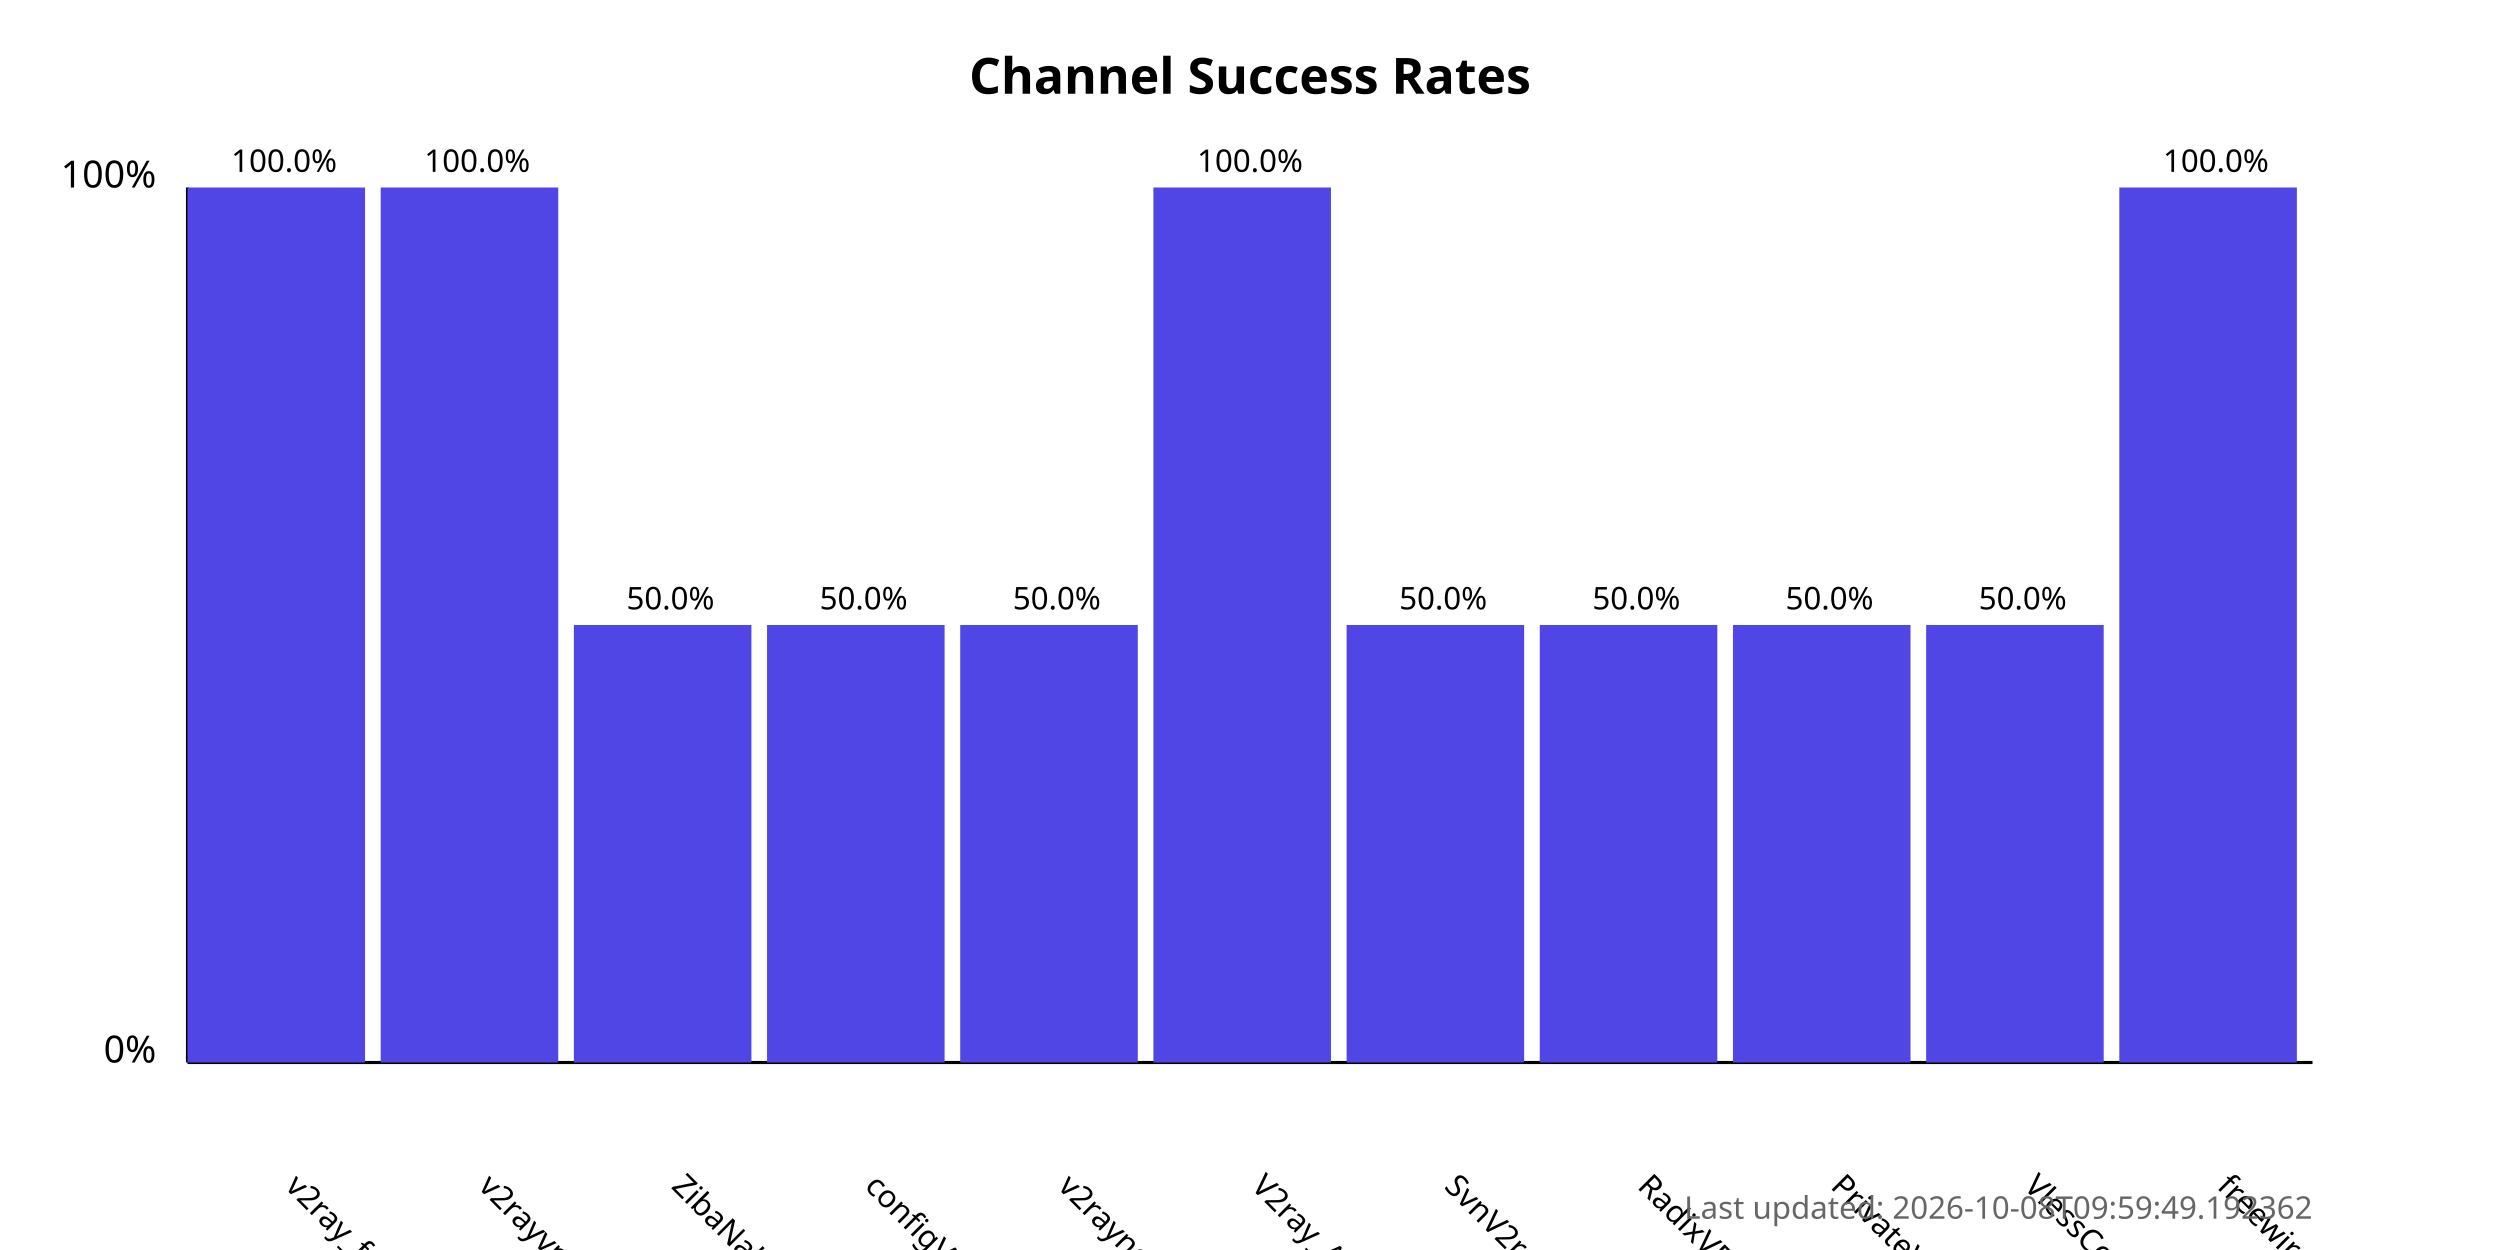
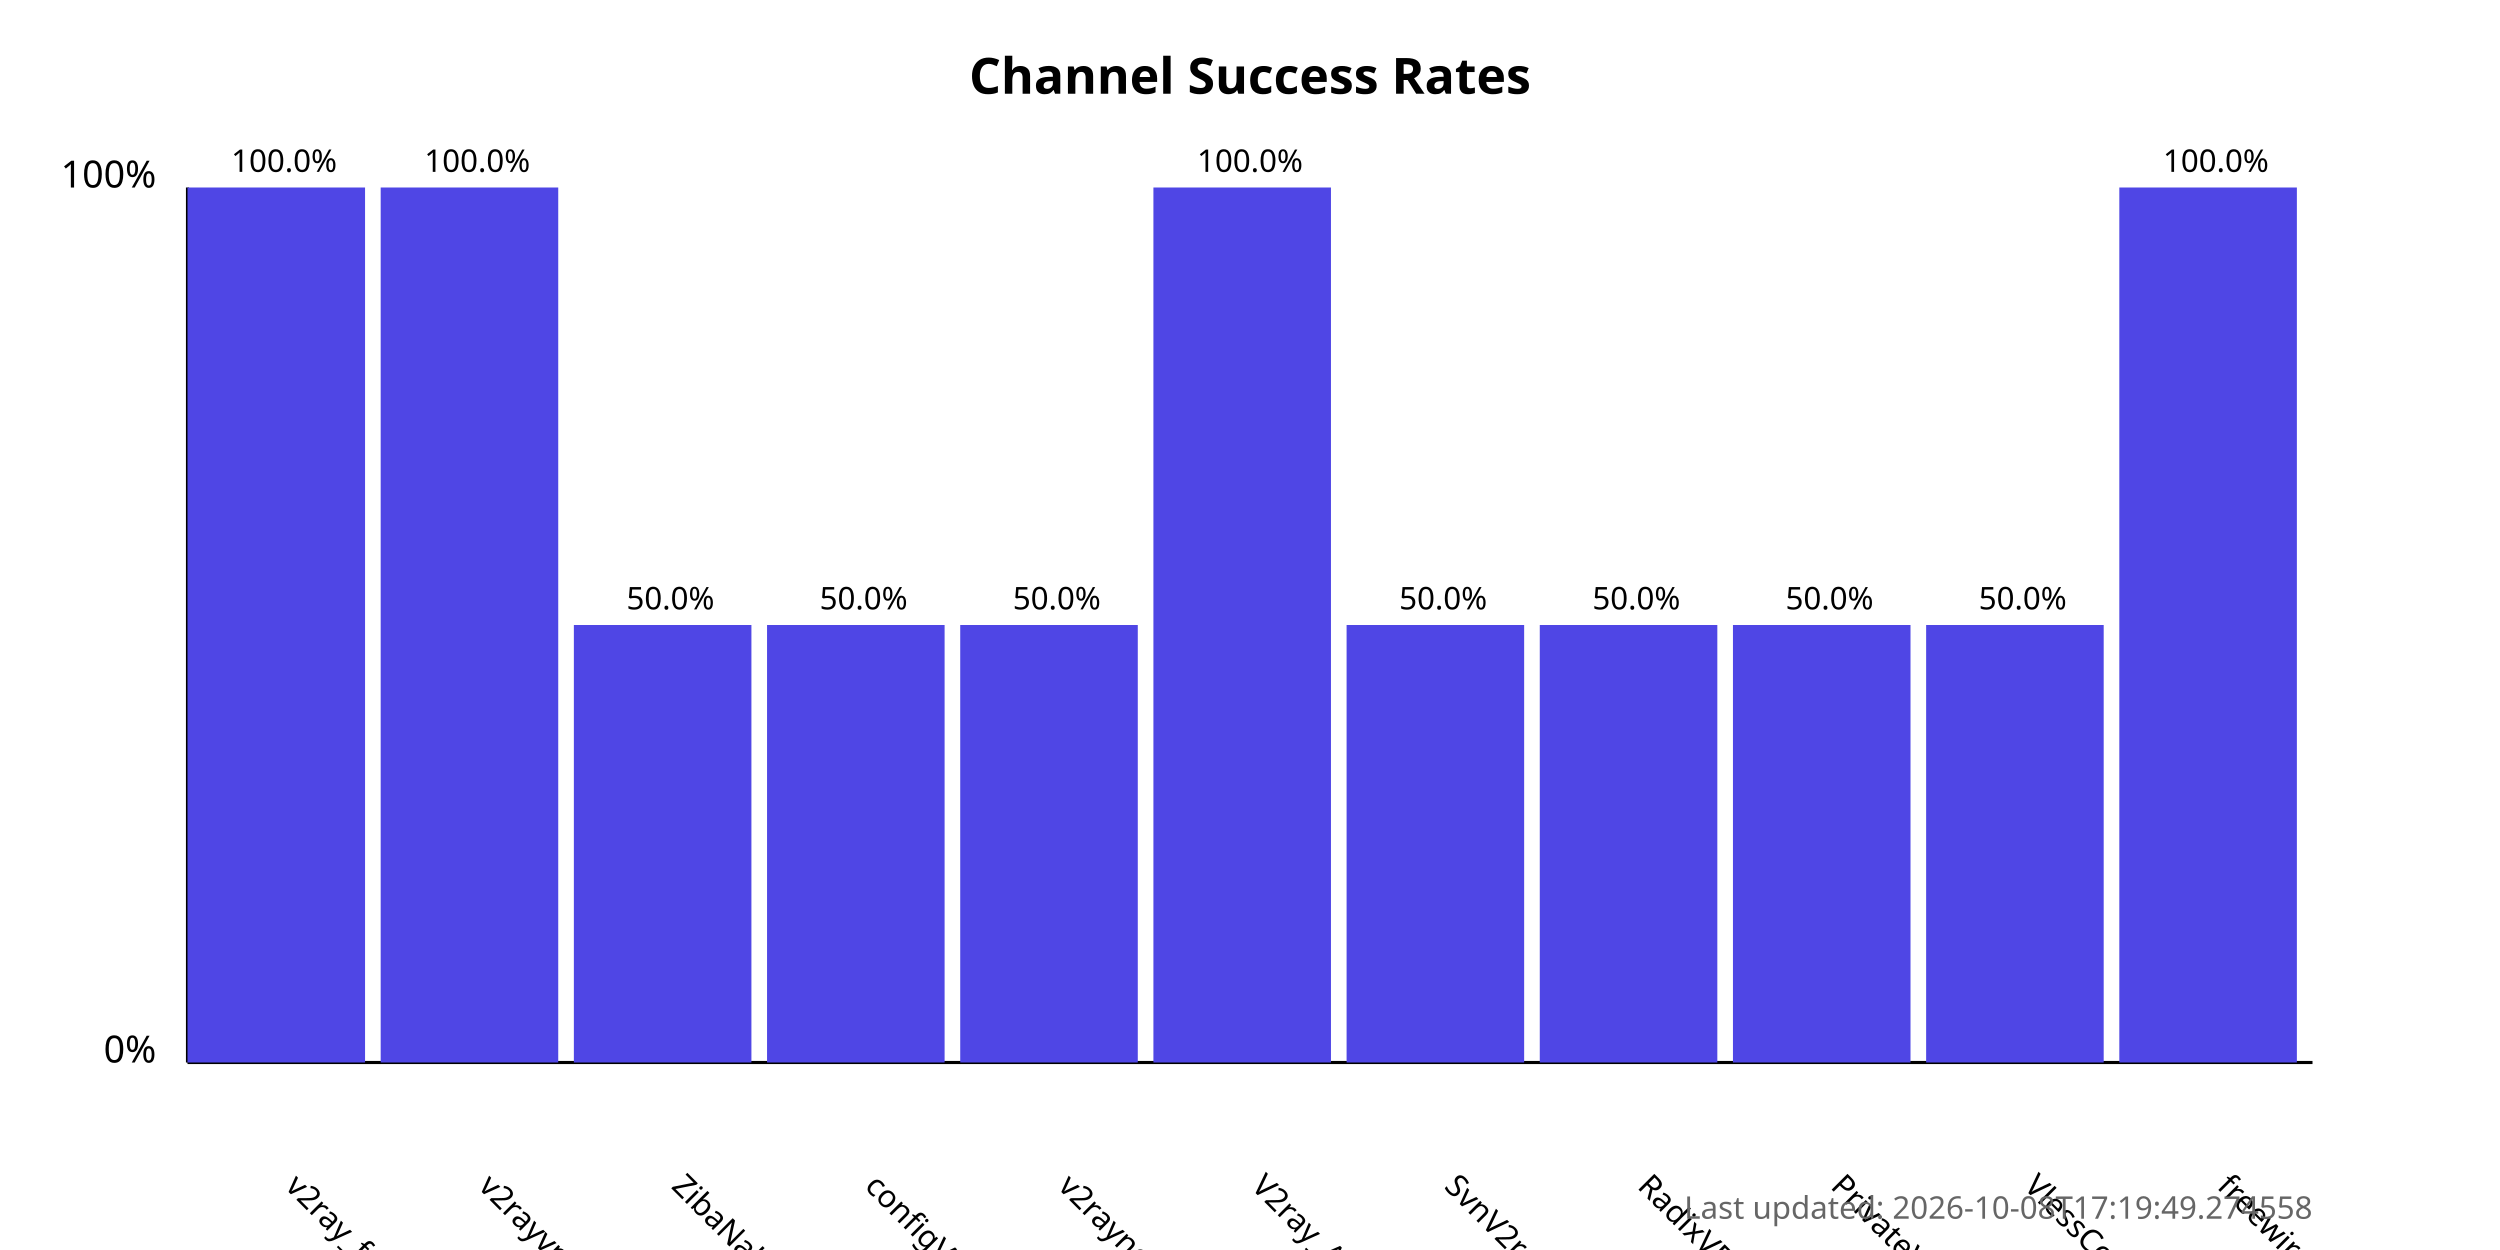
<svg xmlns="http://www.w3.org/2000/svg" width="800" height="400">
  <style>
            .chart-title { font: bold 16px sans-serif; }
            .axis-label { font: 12px sans-serif; }
            .tick-label { font: 10px sans-serif; }
            .bar { fill: #4f46e5; }
            .bar:hover { fill: #6366f1; }
            .timestamp { font: 10px sans-serif; fill: #666; }
        </style>
  <text x="400.0" y="30" text-anchor="middle" class="chart-title">
            Channel Success Rates
        </text>
  <line x1="60" y1="340" x2="60" y2="60" stroke="black" stroke-width="1" />
  <line x1="60" y1="340" x2="740" y2="340" stroke="black" stroke-width="1" />
  <text x="50" y="340" text-anchor="end" class="axis-label">0%</text>
  <text x="50" y="60" text-anchor="end" class="axis-label">100%</text>
  <g>
    <rect x="60" y="60.0" width="56.818" height="280.0" class="bar" />
    <text x="90.909" y="380" transform="rotate(45, 90.90909, 380)" text-anchor="start" class="tick-label">
                v2ray_free_conf
            </text>
    <text x="90.909" y="55.0" text-anchor="middle" class="tick-label">
                100.0%
            </text>
  </g>
  <g>
    <rect x="121.818" y="60.0" width="56.818" height="280.0" class="bar" />
    <text x="152.727" y="380" transform="rotate(45, 152.7273, 380)" text-anchor="start" class="tick-label">
                v2rayvpno
            </text>
    <text x="152.727" y="55.0" text-anchor="middle" class="tick-label">
                100.0%
            </text>
  </g>
  <g>
    <rect x="183.636" y="200.0" width="56.818" height="140.0" class="bar" />
    <text x="214.545" y="380" transform="rotate(45, 214.5455, 380)" text-anchor="start" class="tick-label">
                ZibaNabz
            </text>
    <text x="214.545" y="195.0" text-anchor="middle" class="tick-label">
                50.0%
            </text>
  </g>
  <g>
    <rect x="245.455" y="200.0" width="56.818" height="140.0" class="bar" />
    <text x="276.364" y="380" transform="rotate(45, 276.3636, 380)" text-anchor="start" class="tick-label">
                configV2rayForFree
            </text>
    <text x="276.364" y="195.0" text-anchor="middle" class="tick-label">
                50.0%
            </text>
  </g>
  <g>
    <rect x="307.273" y="200.0" width="56.818" height="140.0" class="bar" />
    <text x="338.182" y="380" transform="rotate(45, 338.1818, 380)" text-anchor="start" class="tick-label">
                v2rayngvpn
            </text>
    <text x="338.182" y="195.0" text-anchor="middle" class="tick-label">
                50.0%
            </text>
  </g>
  <g>
    <rect x="369.091" y="60.0" width="56.818" height="280.0" class="bar" />
    <text x="400.0" y="380" transform="rotate(45, 400.0, 380)" text-anchor="start" class="tick-label">
                V2ray_Alpha
            </text>
    <text x="400.0" y="55.0" text-anchor="middle" class="tick-label">
                100.0%
            </text>
  </g>
  <g>
    <rect x="430.909" y="200.0" width="56.818" height="140.0" class="bar" />
    <text x="461.818" y="380" transform="rotate(45, 461.8182, 380)" text-anchor="start" class="tick-label">
                SvnV2ray
            </text>
    <text x="461.818" y="195.0" text-anchor="middle" class="tick-label">
                50.0%
            </text>
  </g>
  <g>
    <rect x="492.727" y="200.0" width="56.818" height="140.0" class="bar" />
    <text x="523.636" y="380" transform="rotate(45, 523.6364, 380)" text-anchor="start" class="tick-label">
                RadixVPN
            </text>
    <text x="523.636" y="195.0" text-anchor="middle" class="tick-label">
                50.0%
            </text>
  </g>
  <g>
    <rect x="554.545" y="200.0" width="56.818" height="140.0" class="bar" />
    <text x="585.455" y="380" transform="rotate(45, 585.4545, 380)" text-anchor="start" class="tick-label">
                PrivateVPNs
            </text>
    <text x="585.455" y="195.0" text-anchor="middle" class="tick-label">
                50.0%
            </text>
  </g>
  <g>
    <rect x="616.364" y="200.0" width="56.818" height="140.0" class="bar" />
    <text x="647.273" y="380" transform="rotate(45, 647.2727, 380)" text-anchor="start" class="tick-label">
                VlessConfig
            </text>
    <text x="647.273" y="195.0" text-anchor="middle" class="tick-label">
                50.0%
            </text>
  </g>
  <g>
    <rect x="678.182" y="60.0" width="56.818" height="280.0" class="bar" />
    <text x="709.091" y="380" transform="rotate(45, 709.0909, 380)" text-anchor="start" class="tick-label">
                freewireguard
            </text>
    <text x="709.091" y="55.0" text-anchor="middle" class="tick-label">
                100.0%
            </text>
  </g>
  <text x="740" y="390" text-anchor="end" class="timestamp">
-             Last updated: 2026-10-08T09:59:49.192362
+             Last updated: 2026-10-08T17:19:49.274558
        </text>
</svg>
